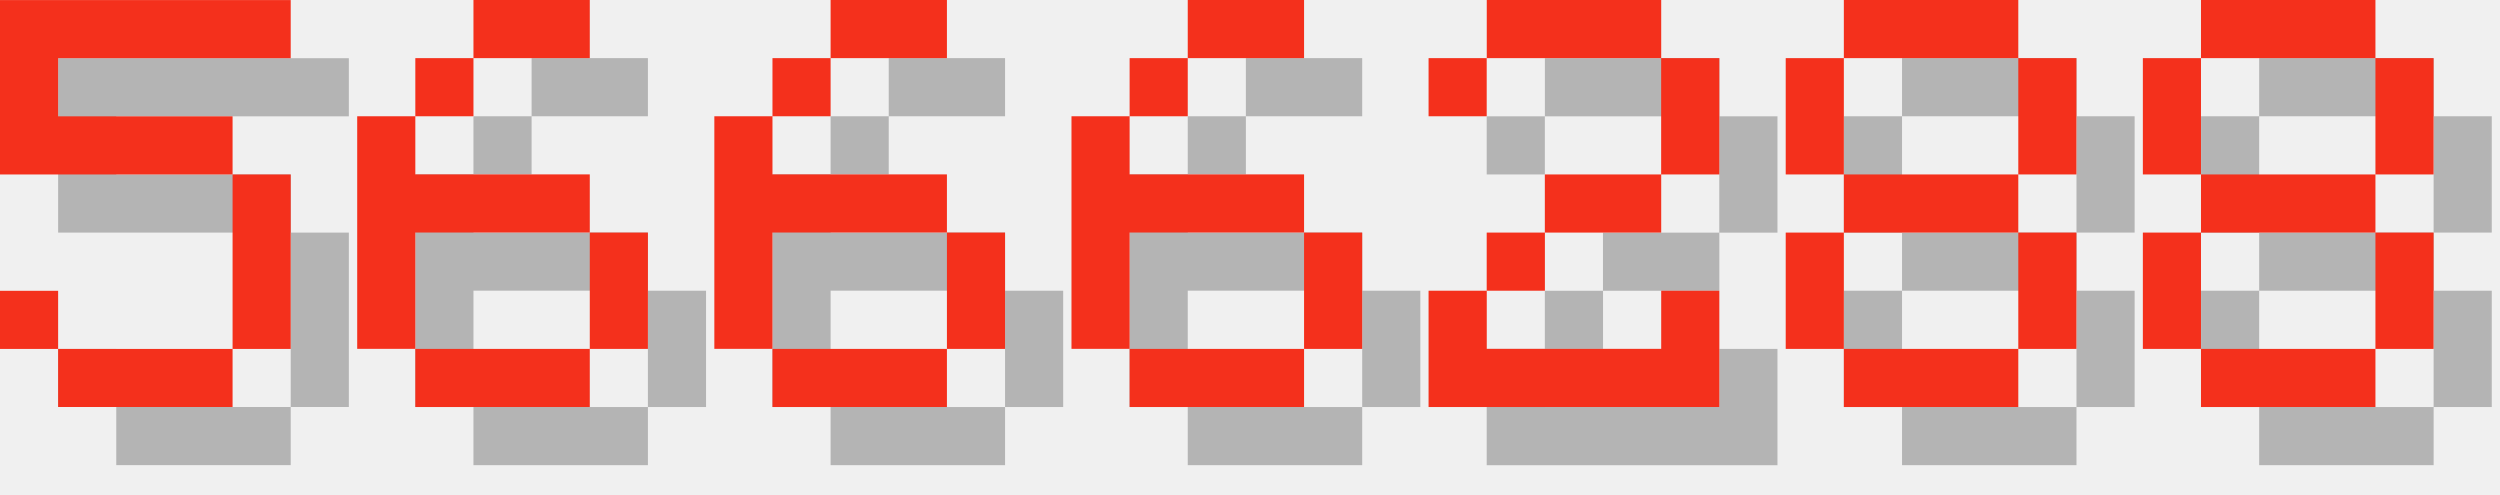
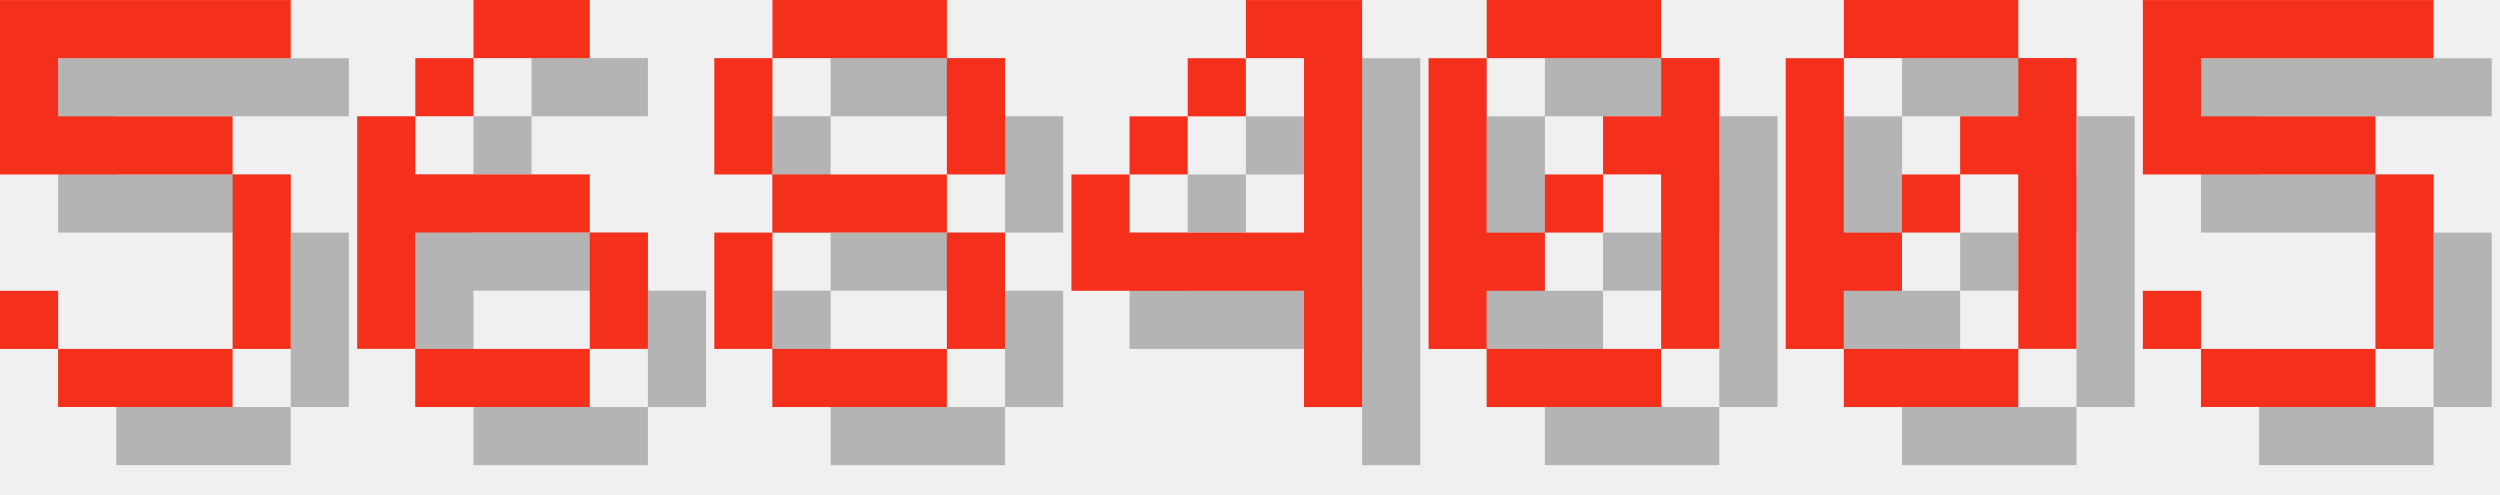
<svg xmlns="http://www.w3.org/2000/svg" version="1.1" width="182.0" height="36">
  <style>
        .text-foreground {
            fill: #F4301C;
        }
        .text-shadow {
            fill: #000000;
            fill-opacity: 0.25;
        }
    </style>
  <g class="digit" id="digit_5" transform="translate(0.0, 0), scale(4)">
    <path id="digit_5_shadow" class="text-shadow" d="m1.058 1.058v3.175h4.233v3.175h-3.175v-1.058h-1.058v1.058h1.058v1.058h3.175v-1.058h1.058v-3.175h-1.058v-1.058h-3.175v-1.058h4.233v-1.058h-5.292z" fill-opacity=".5" style="paint-order:stroke fill markers" />
    <path id="digit_5_fg" class="text-foreground" d="m0 0v3.175h4.233v3.175h-3.175v-1.058h-1.058v1.058h1.058v1.058h3.175v-1.058h1.058v-3.175h-1.058v-1.058h-3.175v-1.058h4.233v-1.058h-5.292z" fill="#fff" style="paint-order:stroke fill markers" />
  </g>
  <g class="digit" id="digit_6" transform="translate(26.0, 0), scale(4)">
    <path id="digit_6_shadow" class="text-shadow" d="m3.175 1.058v1.058h2.117v-1.058h-2.117zm0 1.058h-1.058v1.058h1.058v-1.058zm-1.058 1.058h-1.058v4.233h1.058v-2.117h3.175v-1.058h-3.175v-1.058zm3.175 2.117v2.117h1.058v-2.117h-1.058zm0 2.117h-3.175v1.058h3.175v-1.058z" fill-opacity=".5" style="paint-order:stroke fill markers" />
    <path id="digit_6_fg" class="text-foreground" d="m2.117 0v1.058h2.117v-1.058h-2.117zm0 1.058h-1.058v1.058h1.058v-1.058zm-1.058 1.058h-1.058v4.233h1.058v-2.117h3.175v-1.058h-3.175v-1.058zm3.175 2.117v2.117h1.058v-2.117h-1.058zm0 2.117h-3.175v1.058h3.175v-1.058z" fill="#fff" style="paint-order:stroke fill markers" />
  </g>
-   <g class="digit" id="digit_6" transform="translate(52.0, 0), scale(4)">
-     <path id="digit_6_shadow" class="text-shadow" d="m3.175 1.058v1.058h2.117v-1.058h-2.117zm0 1.058h-1.058v1.058h1.058v-1.058zm-1.058 1.058h-1.058v4.233h1.058v-2.117h3.175v-1.058h-3.175v-1.058zm3.175 2.117v2.117h1.058v-2.117h-1.058zm0 2.117h-3.175v1.058h3.175v-1.058z" fill-opacity=".5" style="paint-order:stroke fill markers" />
-     <path id="digit_6_fg" class="text-foreground" d="m2.117 0v1.058h2.117v-1.058h-2.117zm0 1.058h-1.058v1.058h1.058v-1.058zm-1.058 1.058h-1.058v4.233h1.058v-2.117h3.175v-1.058h-3.175v-1.058zm3.175 2.117v2.117h1.058v-2.117h-1.058zm0 2.117h-3.175v1.058h3.175v-1.058z" fill="#fff" style="paint-order:stroke fill markers" />
-   </g>
-   <g class="digit" id="digit_6" transform="translate(78.0, 0), scale(4)">
-     <path id="digit_6_shadow" class="text-shadow" d="m3.175 1.058v1.058h2.117v-1.058h-2.117zm0 1.058h-1.058v1.058h1.058v-1.058zm-1.058 1.058h-1.058v4.233h1.058v-2.117h3.175v-1.058h-3.175v-1.058zm3.175 2.117v2.117h1.058v-2.117h-1.058zm0 2.117h-3.175v1.058h3.175v-1.058z" fill-opacity=".5" style="paint-order:stroke fill markers" />
-     <path id="digit_6_fg" class="text-foreground" d="m2.117 0v1.058h2.117v-1.058h-2.117zm0 1.058h-1.058v1.058h1.058v-1.058zm-1.058 1.058h-1.058v4.233h1.058v-2.117h3.175v-1.058h-3.175v-1.058zm3.175 2.117v2.117h1.058v-2.117h-1.058zm0 2.117h-3.175v1.058h3.175v-1.058z" fill="#fff" style="paint-order:stroke fill markers" />
-   </g>
-   <g class="digit" id="digit_2" transform="translate(104.0, 0), scale(4)">
-     <path id="digit_2_shadow" class="text-shadow" d="m1.058 2.117v1.058h1.058v-1.058h3.175v2.117h-2.117v1.058h-1.058v1.058h-1.058v2.117h5.292v-2.117h-1.058v1.058h-3.175v-1.058h1.058v-1.058h2.117v-1.058h1.058v-2.117h-1.058v-1.058h-3.175v1.058h-1.058z" fill-opacity=".5" style="paint-order:stroke fill markers" />
-     <path id="digit_2_fg" class="text-foreground" d="m0 1.058v1.058h1.058v-1.058h3.175v2.117h-2.117v1.058h-1.058v1.058h-1.058v2.117h5.292v-2.117h-1.058v1.058h-3.175v-1.058h1.058v-1.058h2.117v-1.058h1.058v-2.117h-1.058v-1.058h-3.175v1.058h-1.058z" fill="#fff" style="paint-order:stroke fill markers" />
-   </g>
-   <g class="digit" id="digit_8" transform="translate(130.0, 0), scale(4)">
+   <g class="digit" id="digit_8" transform="translate(52.0, 0), scale(4)">
    <path id="digit_8_shadow" class="text-shadow" d="m2.117 1.058v1.058h3.175v-1.058h-3.175zm3.175 1.058v2.117h1.058v-2.117h-1.058zm0 2.117h-3.175v1.058h3.175v-1.058zm0 1.058v2.117h1.058v-2.117h-1.058zm0 2.117h-3.175v1.058h3.175v-1.058zm-3.175 0v-2.117h-1.058v2.117h1.058zm0-3.175v-2.117h-1.058v2.117h1.058z" fill-opacity=".5" style="paint-order:stroke fill markers" />
    <path id="digit_8_fg" class="text-foreground" d="m1.058 0v1.058h3.175v-1.058h-3.175zm3.175 1.058v2.117h1.058v-2.117h-1.058zm0 2.117h-3.175v1.058h3.175v-1.058zm0 1.058v2.117h1.058v-2.117h-1.058zm0 2.117h-3.175v1.058h3.175v-1.058zm-3.175 0v-2.117h-1.058v2.117h1.058zm0-3.175v-2.117h-1.058v2.117h1.058z" fill="#fff" style="paint-order:stroke fill markers" />
  </g>
-   <g class="digit" id="digit_8" transform="translate(156.0, 0), scale(4)">
-     <path id="digit_8_shadow" class="text-shadow" d="m2.117 1.058v1.058h3.175v-1.058h-3.175zm3.175 1.058v2.117h1.058v-2.117h-1.058zm0 2.117h-3.175v1.058h3.175v-1.058zm0 1.058v2.117h1.058v-2.117h-1.058zm0 2.117h-3.175v1.058h3.175v-1.058zm-3.175 0v-2.117h-1.058v2.117h1.058zm0-3.175v-2.117h-1.058v2.117h1.058z" fill-opacity=".5" style="paint-order:stroke fill markers" />
-     <path id="digit_8_fg" class="text-foreground" d="m1.058 0v1.058h3.175v-1.058h-3.175zm3.175 1.058v2.117h1.058v-2.117h-1.058zm0 2.117h-3.175v1.058h3.175v-1.058zm0 1.058v2.117h1.058v-2.117h-1.058zm0 2.117h-3.175v1.058h3.175v-1.058zm-3.175 0v-2.117h-1.058v2.117h1.058zm0-3.175v-2.117h-1.058v2.117h1.058z" fill="#fff" style="paint-order:stroke fill markers" />
+   <g class="digit" id="digit_4" transform="translate(78.0, 0), scale(4)">
+     <path id="digit_4_shadow" class="text-shadow" d="m4.233 1.058v1.058h1.058v3.175h-3.175v-1.058h-1.058v2.117h4.233v2.117h1.058v-7.408h-2.117zm-2.117 3.175h1.058v-1.058h-1.058v1.058zm1.058-1.058h1.058v-1.058h-1.058v1.058z" fill-opacity=".5" style="paint-order:stroke fill markers" />
+     <path id="digit_4_fg" class="text-foreground" d="m3.175 0v1.058h1.058v3.175h-3.175v-1.058h-1.058v2.117h4.233v2.117h1.058v-7.408h-2.117zm-2.117 3.175h1.058v-1.058h-1.058v1.058zm1.058-1.058h1.058v-1.058h-1.058v1.058z" fill="#fff" style="paint-order:stroke fill markers" />
+   </g>
+   <g class="digit" id="digit_0" transform="translate(104.0, 0), scale(4)">
+     <path id="digit_0_shadow" class="text-shadow" d="m2.117 1.058v1.058h3.175v-1.058h-3.175zm3.175 1.058v1.058h-1.058v1.058h1.058v3.175h1.058v-5.292h-1.058zm0 5.292h-3.175v1.058h3.175v-1.058zm-3.175 0v-1.058h1.058v-1.058h-1.058v-3.175h-1.058v5.292h1.058zm1.058-2.117h1.058v-1.058h-1.058v1.058z" fill-opacity=".5" style="paint-order:stroke fill markers" />
+     <path id="digit_0_fg" class="text-foreground" d="m1.058 0v1.058h3.175v-1.058h-3.175zm3.175 1.058v1.058h-1.058v1.058h1.058v3.175h1.058v-5.292h-1.058zm0 5.292h-3.175v1.058h3.175v-1.058zm-3.175 0v-1.058h1.058v-1.058h-1.058v-3.175h-1.058v5.292h1.058zm1.058-2.117h1.058v-1.058h-1.058v1.058z" fill="#fff" style="paint-order:stroke fill markers" />
+   </g>
+   <g class="digit" id="digit_0" transform="translate(130.0, 0), scale(4)">
+     <path id="digit_0_shadow" class="text-shadow" d="m2.117 1.058v1.058h3.175v-1.058h-3.175zm3.175 1.058v1.058h-1.058v1.058h1.058v3.175h1.058v-5.292h-1.058zm0 5.292h-3.175v1.058h3.175v-1.058zm-3.175 0v-1.058h1.058v-1.058h-1.058v-3.175h-1.058v5.292h1.058zm1.058-2.117h1.058v-1.058h-1.058v1.058z" fill-opacity=".5" style="paint-order:stroke fill markers" />
+     <path id="digit_0_fg" class="text-foreground" d="m1.058 0v1.058h3.175v-1.058h-3.175zm3.175 1.058v1.058h-1.058v1.058h1.058v3.175h1.058v-5.292h-1.058zm0 5.292h-3.175v1.058h3.175v-1.058zm-3.175 0v-1.058h1.058v-1.058h-1.058v-3.175h-1.058v5.292h1.058zm1.058-2.117h1.058v-1.058h-1.058v1.058z" fill="#fff" style="paint-order:stroke fill markers" />
+   </g>
+   <g class="digit" id="digit_5" transform="translate(156.0, 0), scale(4)">
+     <path id="digit_5_shadow" class="text-shadow" d="m1.058 1.058v3.175h4.233v3.175h-3.175v-1.058h-1.058v1.058h1.058v1.058h3.175v-1.058h1.058v-3.175h-1.058v-1.058h-3.175v-1.058h4.233v-1.058h-5.292z" fill-opacity=".5" style="paint-order:stroke fill markers" />
+     <path id="digit_5_fg" class="text-foreground" d="m0 0v3.175h4.233v3.175h-3.175v-1.058h-1.058v1.058h1.058v1.058h3.175v-1.058h1.058v-3.175h-1.058v-1.058h-3.175v-1.058h4.233v-1.058h-5.292z" fill="#fff" style="paint-order:stroke fill markers" />
  </g>
</svg>
